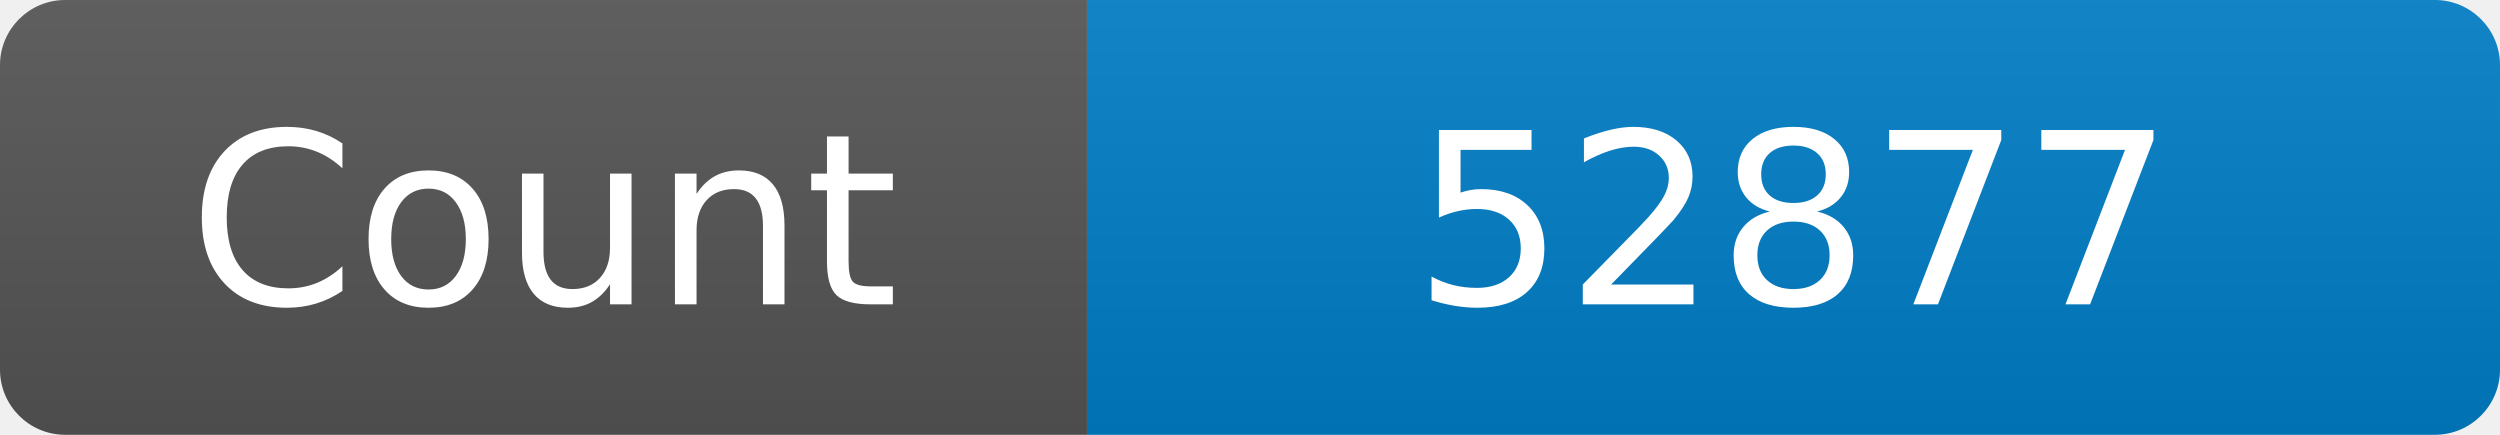
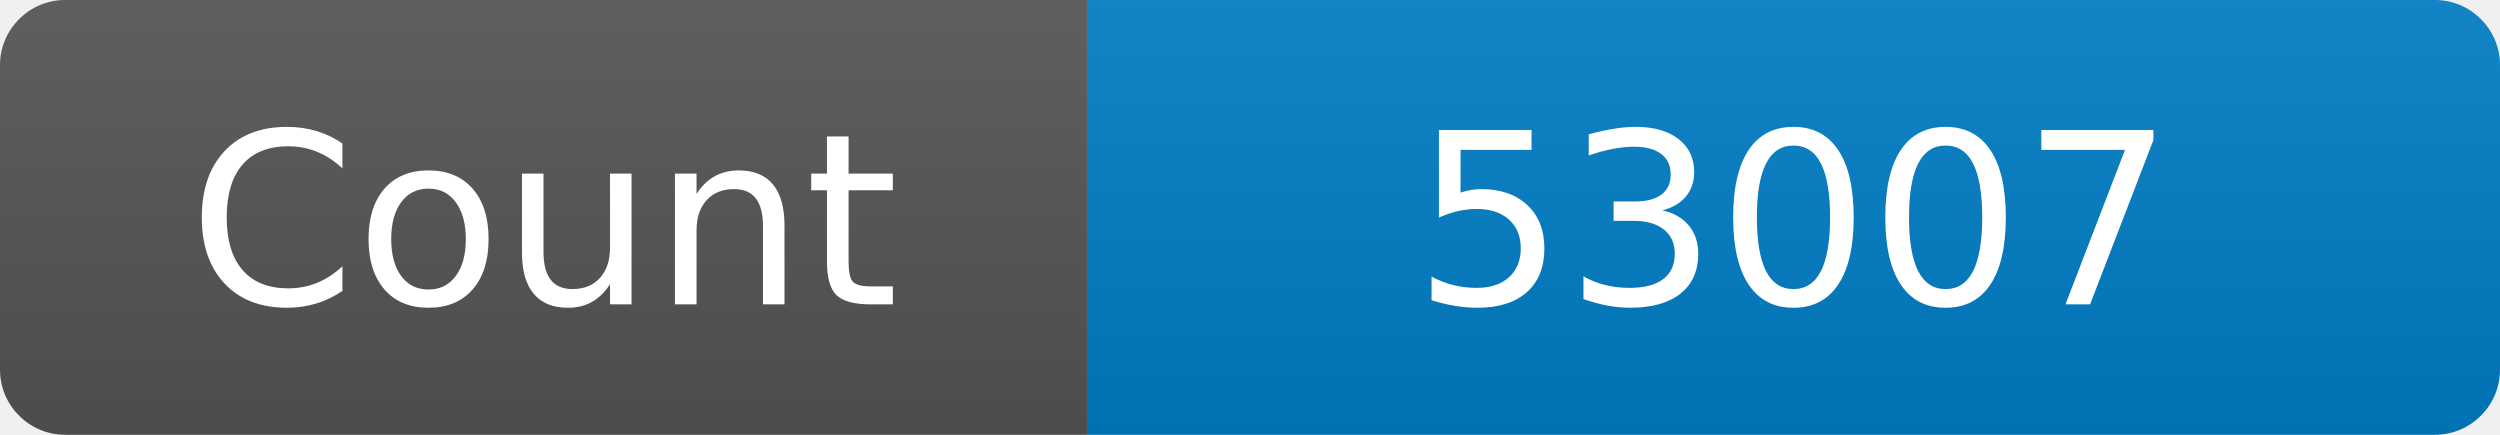
<svg xmlns="http://www.w3.org/2000/svg" width="115" height="20" role="img" aria-label="Maintained?: yes">
  <linearGradient id="s" x2="0" y2="100%">
    <stop offset="0" stop-color="#bbb" stop-opacity=".1" />
    <stop offset="1" stop-opacity=".1" />
  </linearGradient>
  <clipPath id="r">
    <rect width="115" height="20" rx="3" fill="#fff" />
  </clipPath>
  <g clip-path="url(#r)">
    <rect width="50" height="20" fill="#555" />
    <rect x="50" width="160" height="20" fill="#007ec6" />
    <rect width="115" height="20" fill="url(#s)" />
  </g>
  <g fill="#fff" text-anchor="middle" font-family="Verdana,Geneva,DejaVu Sans,sans-serif" font-size="110">
    <text x="250" y="140" transform="scale(.1)" fill="#fff">Count</text>
-     <text x="825" y="140" transform="scale(.1)" fill="#fff">52877</text>
+     <text x="825" y="140" transform="scale(.1)" fill="#fff">53007</text>
  </g>
</svg>
